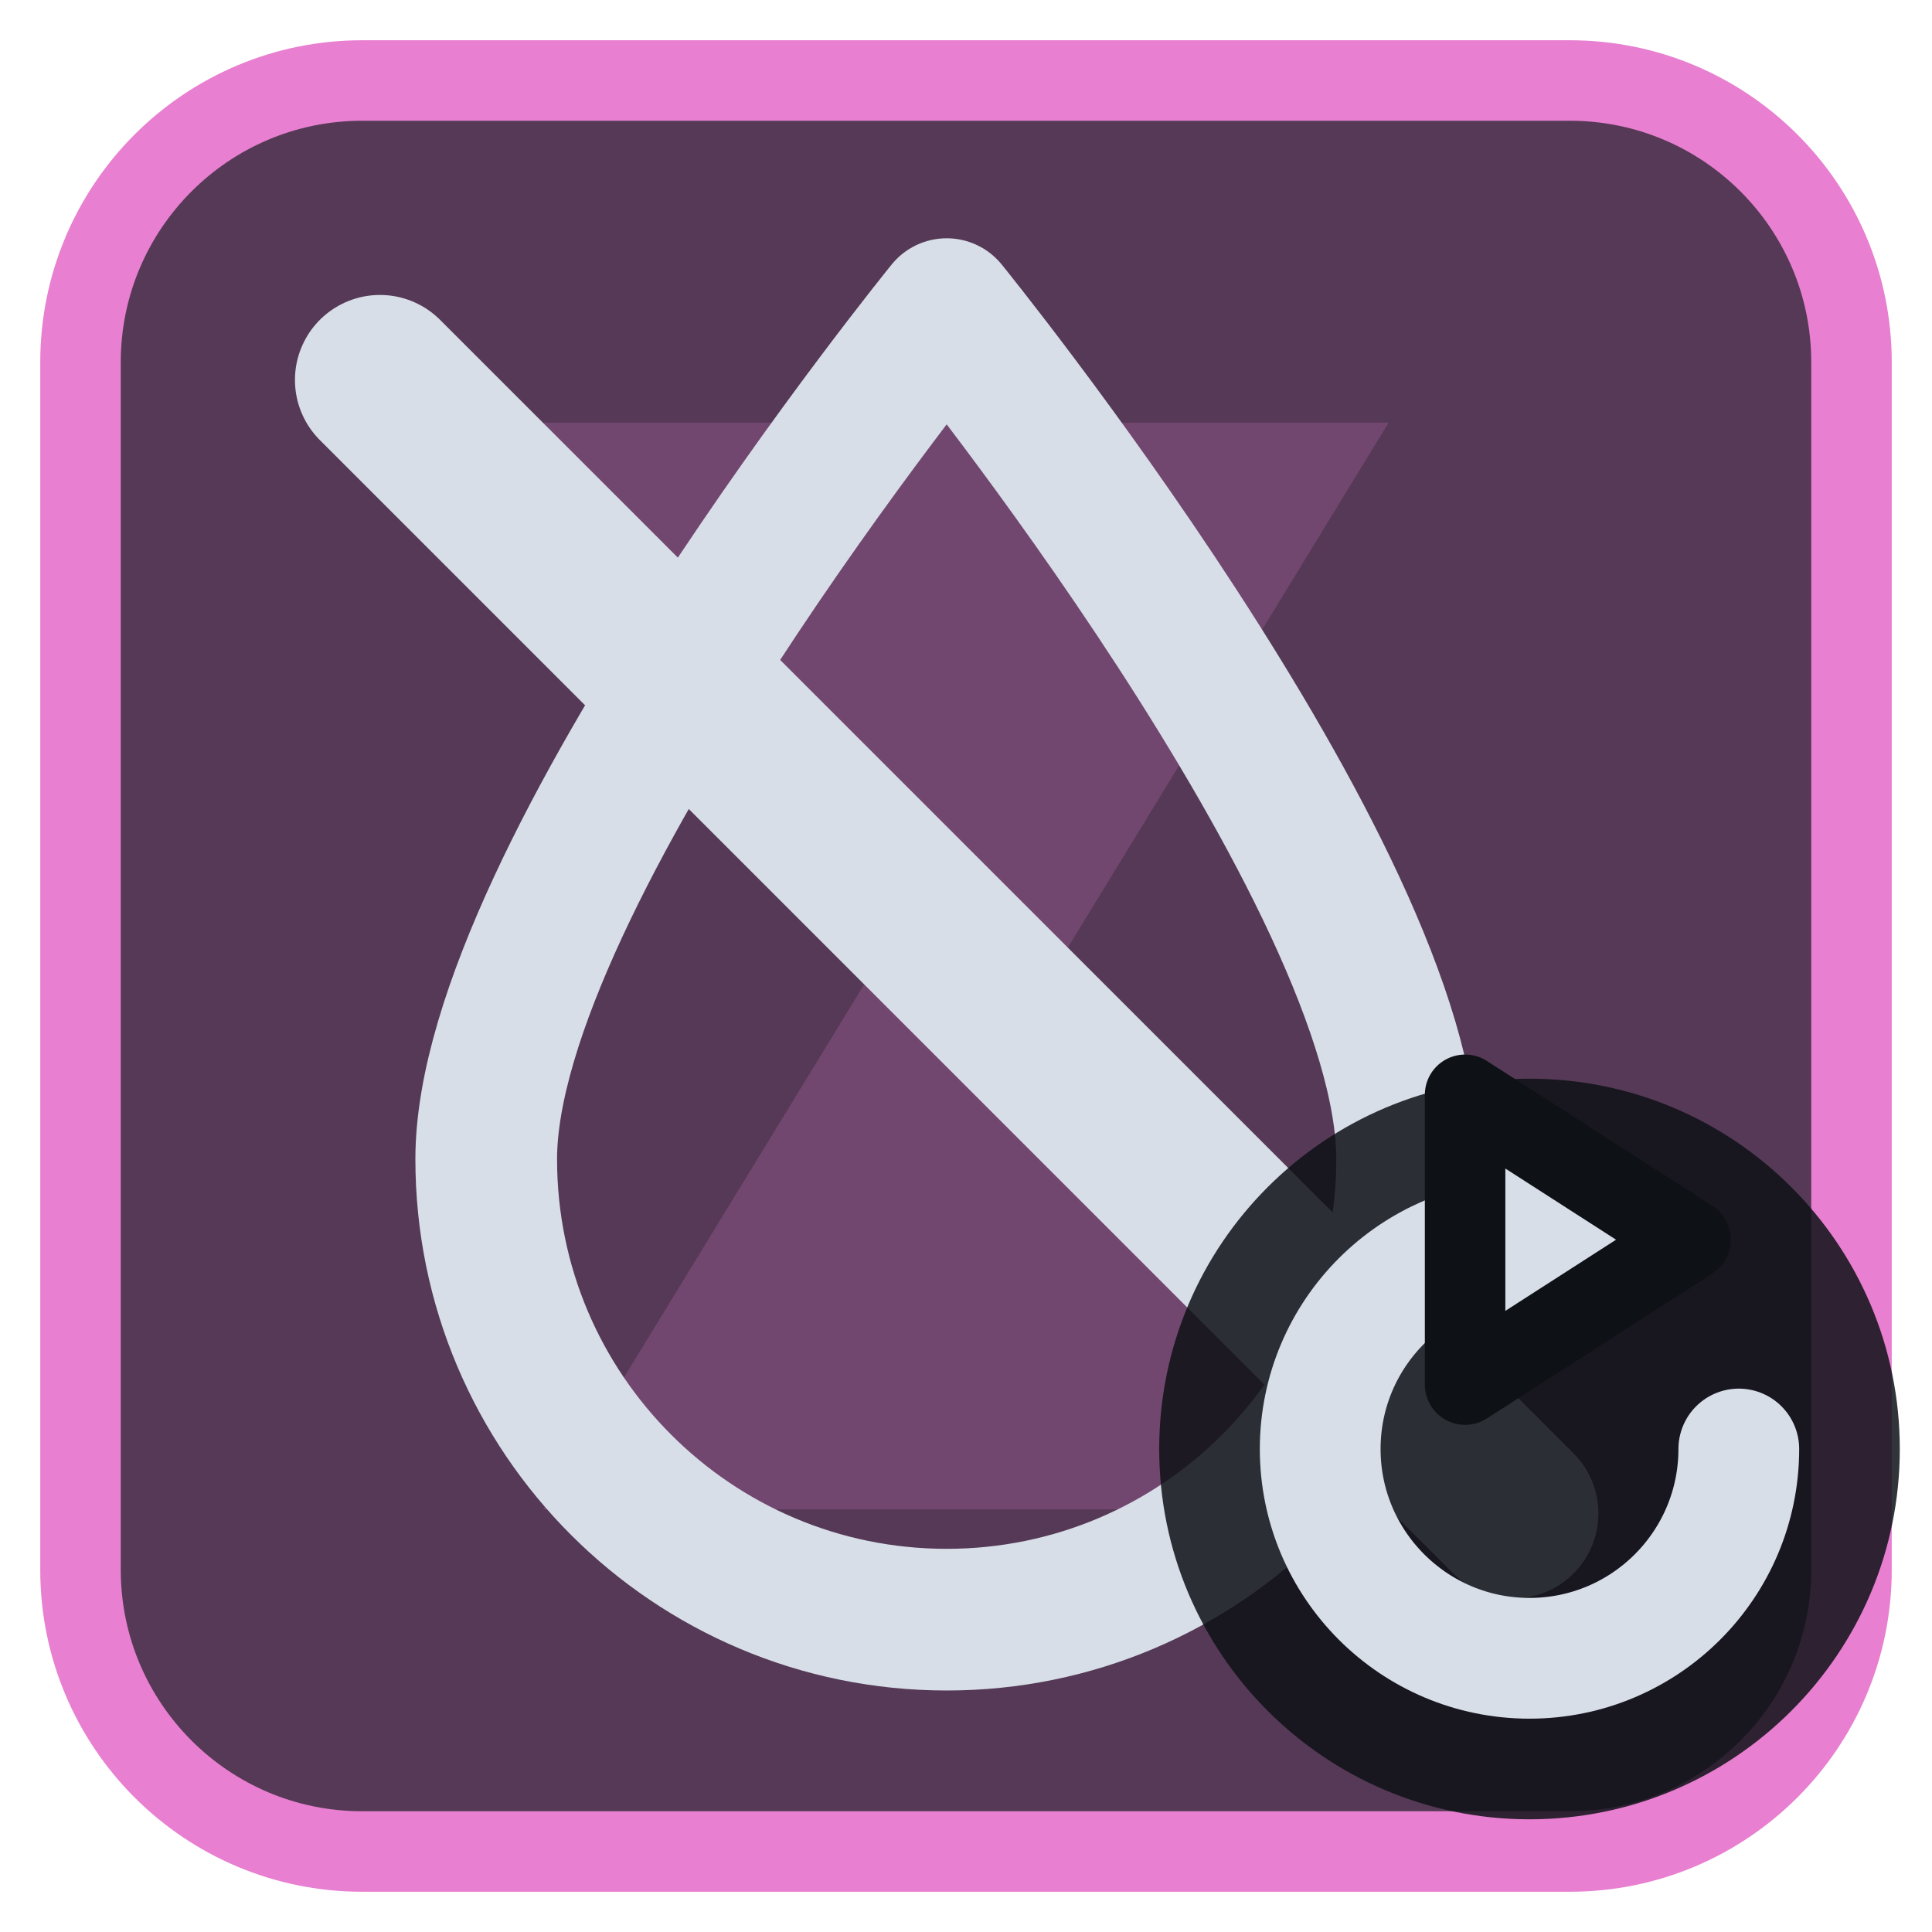
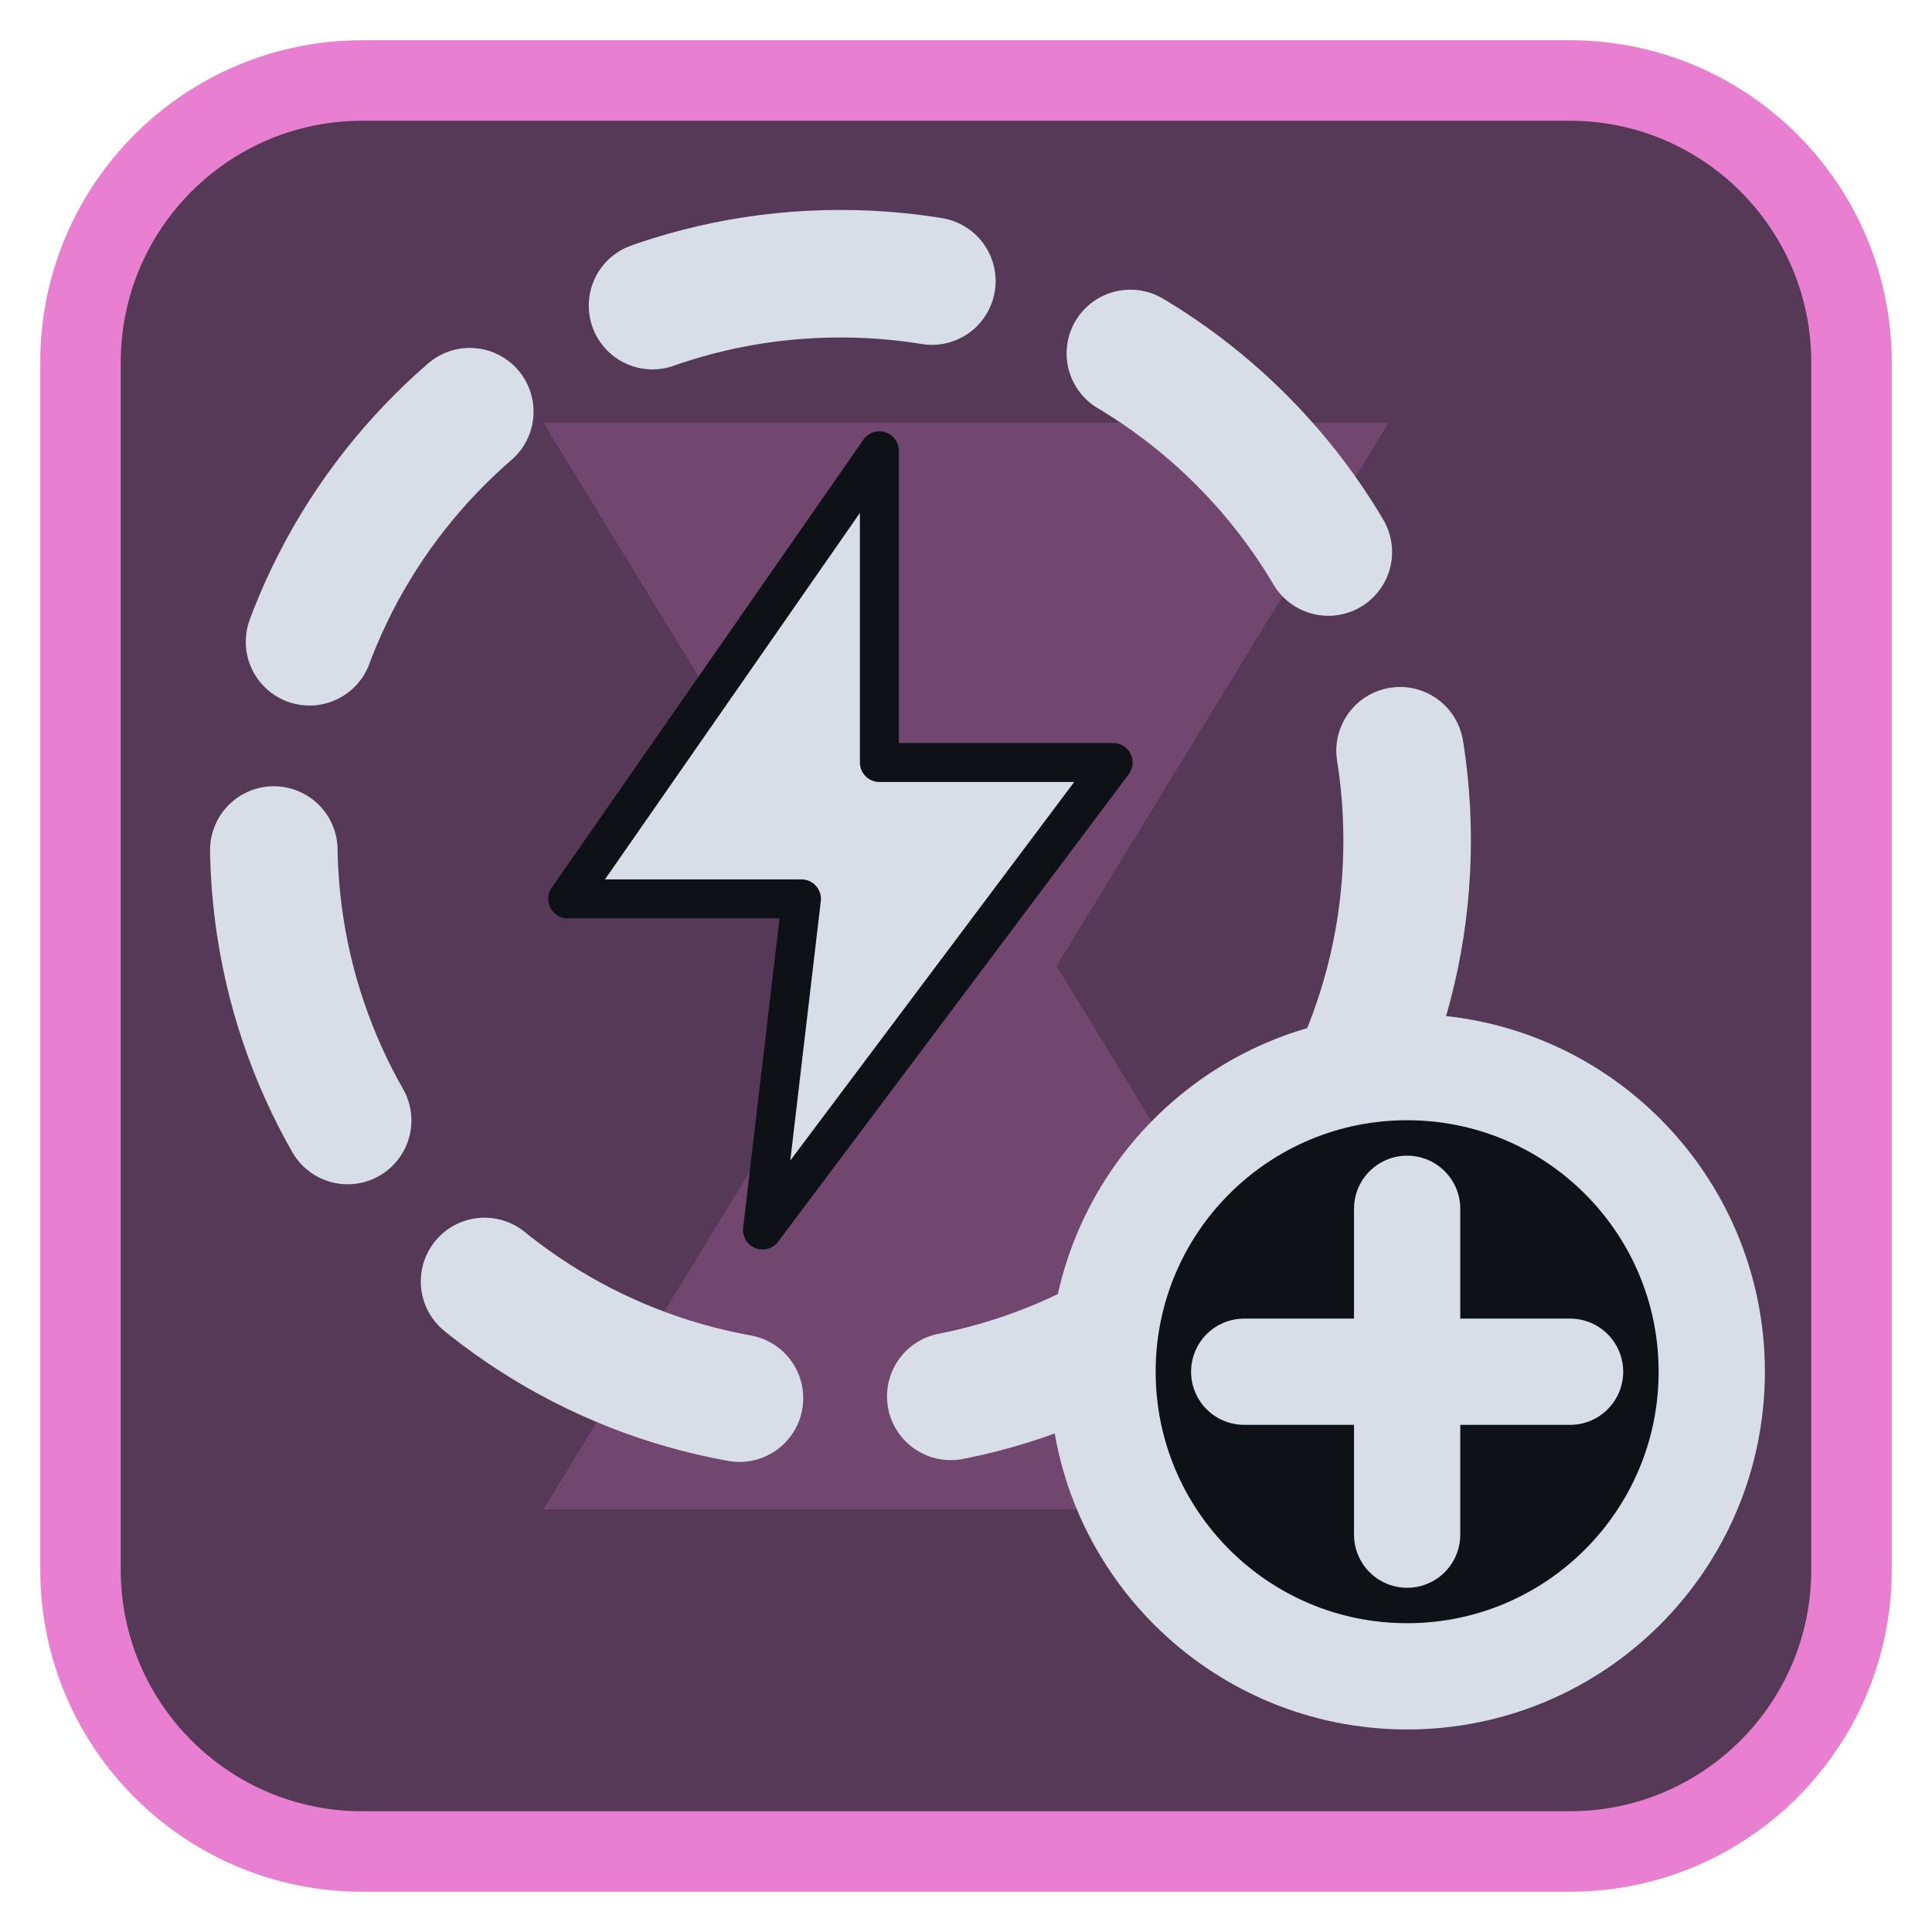
<svg xmlns="http://www.w3.org/2000/svg" viewBox="0 0 24 24" width="24" height="24">
  <rect x="1" y="1" width="22" height="22" rx="3.5" fill="#553956" stroke="#e87fd0" stroke-width="1" />
  <g opacity="0.2" transform="translate(3,3) scale(0.75)">
    <path d="M5 3h14l-5.5 9L19 21H5l5.5-9z" fill="#e87fd0" />
  </g>
  <g transform="translate(1.2,1.2) scale(0.88)">
-     <path d="M12 3C12 3 5.5 11 5.5 15A6.5 6.5 0 0 0 18.5 15C18.5 11 12 3 12 3Z" fill="none" stroke="#d7dee8" stroke-width="2" stroke-linecap="round" stroke-linejoin="round" />
-     <path d="M4 4L20 20" fill="none" stroke="#d7dee8" stroke-width="2.4" stroke-linecap="round" stroke-linejoin="round" />
+     <circle cx="10.5" cy="10.5" r="8" fill="none" stroke="#d7dee8" stroke-width="1.8" stroke-linecap="round" stroke-linejoin="round" stroke-dasharray="4 3" />
+     <g transform="translate(10.5,10.5) scale(0.55) translate(-12,-12)">
+       <path d="M13 2L5 13.5H11L10 22L19 10H13Z" fill="#d7dee8" stroke="#0e1116" stroke-width="1" stroke-linejoin="round" />
+     </g>
+     <circle cx="18.5" cy="18" r="4.8" fill="#0e1116" />
+     <circle cx="18.5" cy="18" r="4.3" fill="none" stroke="#d7dee8" stroke-width="1.5" stroke-linecap="round" stroke-linejoin="round" />
+     <path d="M18.5 15.7V20.3M16.2 18H20.8" fill="none" stroke="#d7dee8" stroke-width="1.5" stroke-linecap="round" stroke-linejoin="round" />
  </g>
-   <circle cx="19" cy="18" r="4.6" fill="#0e1116" fill-opacity="0.85" />
-   <path d="M21.6 18A2.6 2.6 0 1 1 19 15.4" fill="none" stroke="#d7dee8" stroke-width="1.5" stroke-linecap="round" stroke-linejoin="round" />
-   <path d="M18.2 13.6L21 15.4L18.2 17.2Z" fill="#d7dee8" stroke="#0e1116" stroke-width="1" stroke-linejoin="round" />
</svg>
